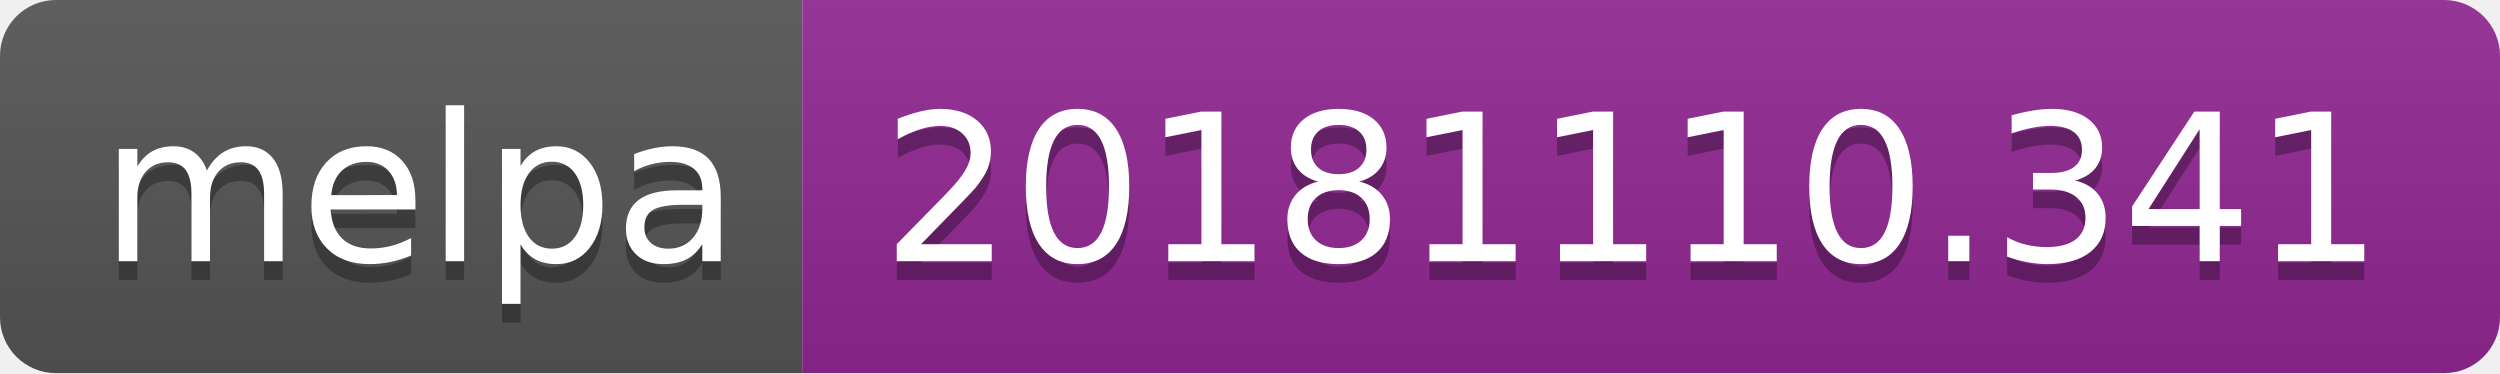
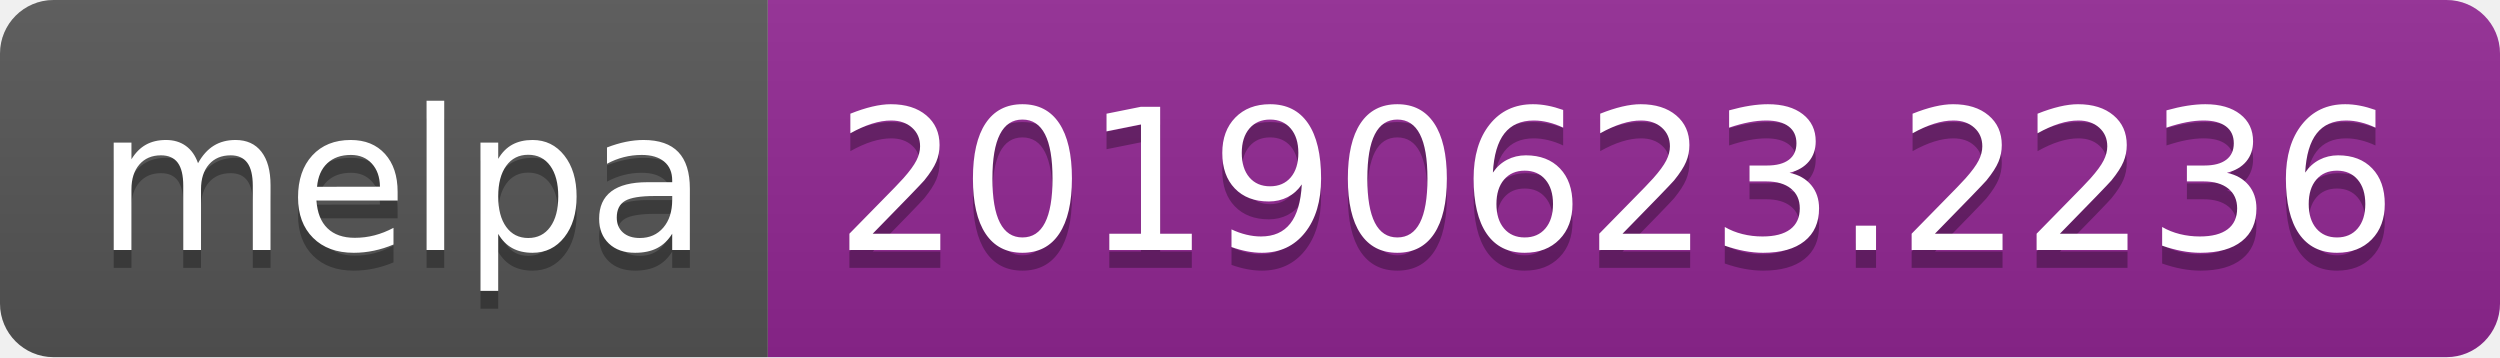
- <svg xmlns="http://www.w3.org/2000/svg" width="134" height="20">
+ <svg xmlns="http://www.w3.org/2000/svg" width="140" height="20">
  <linearGradient id="b" x2="0" y2="100%">
    <stop offset="0" stop-color="#bbb" stop-opacity=".1" />
    <stop offset="1" stop-opacity=".1" />
  </linearGradient>
  <clipPath id="a">
-     <rect width="134" height="20" rx="3" fill="#fff" />
+     <rect width="140" height="20" rx="3" fill="#fff" />
  </clipPath>
  <g clip-path="url(#a)">
    <path fill="#555" d="M0 0h43v20H0z" />
-     <path fill="#922793" d="M43 0h91v20H43z" />
-     <path fill="url(#b)" d="M0 0h134v20H0z" />
+     <path fill="#922793" d="M43 0h97v20H43z" />
+     <path fill="url(#b)" d="M0 0h140v20H0z" />
  </g>
  <g fill="#fff" text-anchor="middle" font-family="DejaVu Sans,Verdana,Geneva,sans-serif" font-size="110">
    <text x="225" y="150" fill="#010101" fill-opacity=".3" transform="scale(.1)" textLength="330">melpa</text>
    <text x="225" y="140" transform="scale(.1)" textLength="330">melpa</text>
-     <text x="875" y="150" fill="#010101" fill-opacity=".3" transform="scale(.1)" textLength="810">20181110.341</text>
-     <text x="875" y="140" transform="scale(.1)" textLength="810">20181110.341</text>
+     <text x="905" y="150" fill="#010101" fill-opacity=".3" transform="scale(.1)" textLength="870">20190623.2236</text>
+     <text x="905" y="140" transform="scale(.1)" textLength="870">20190623.2236</text>
  </g>
</svg>
